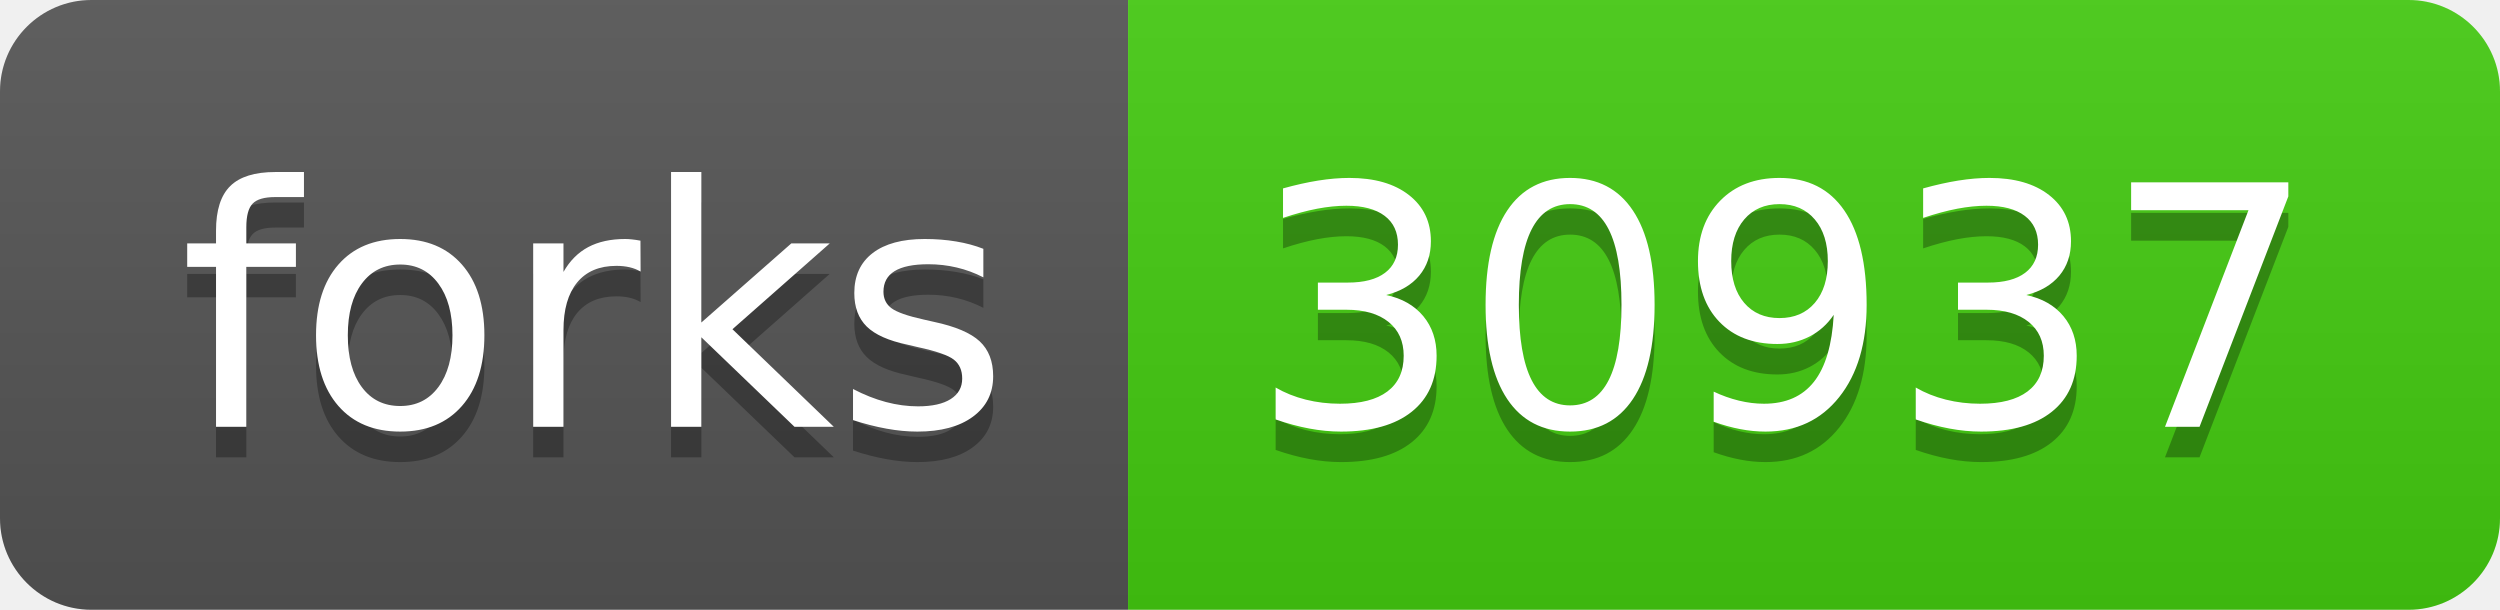
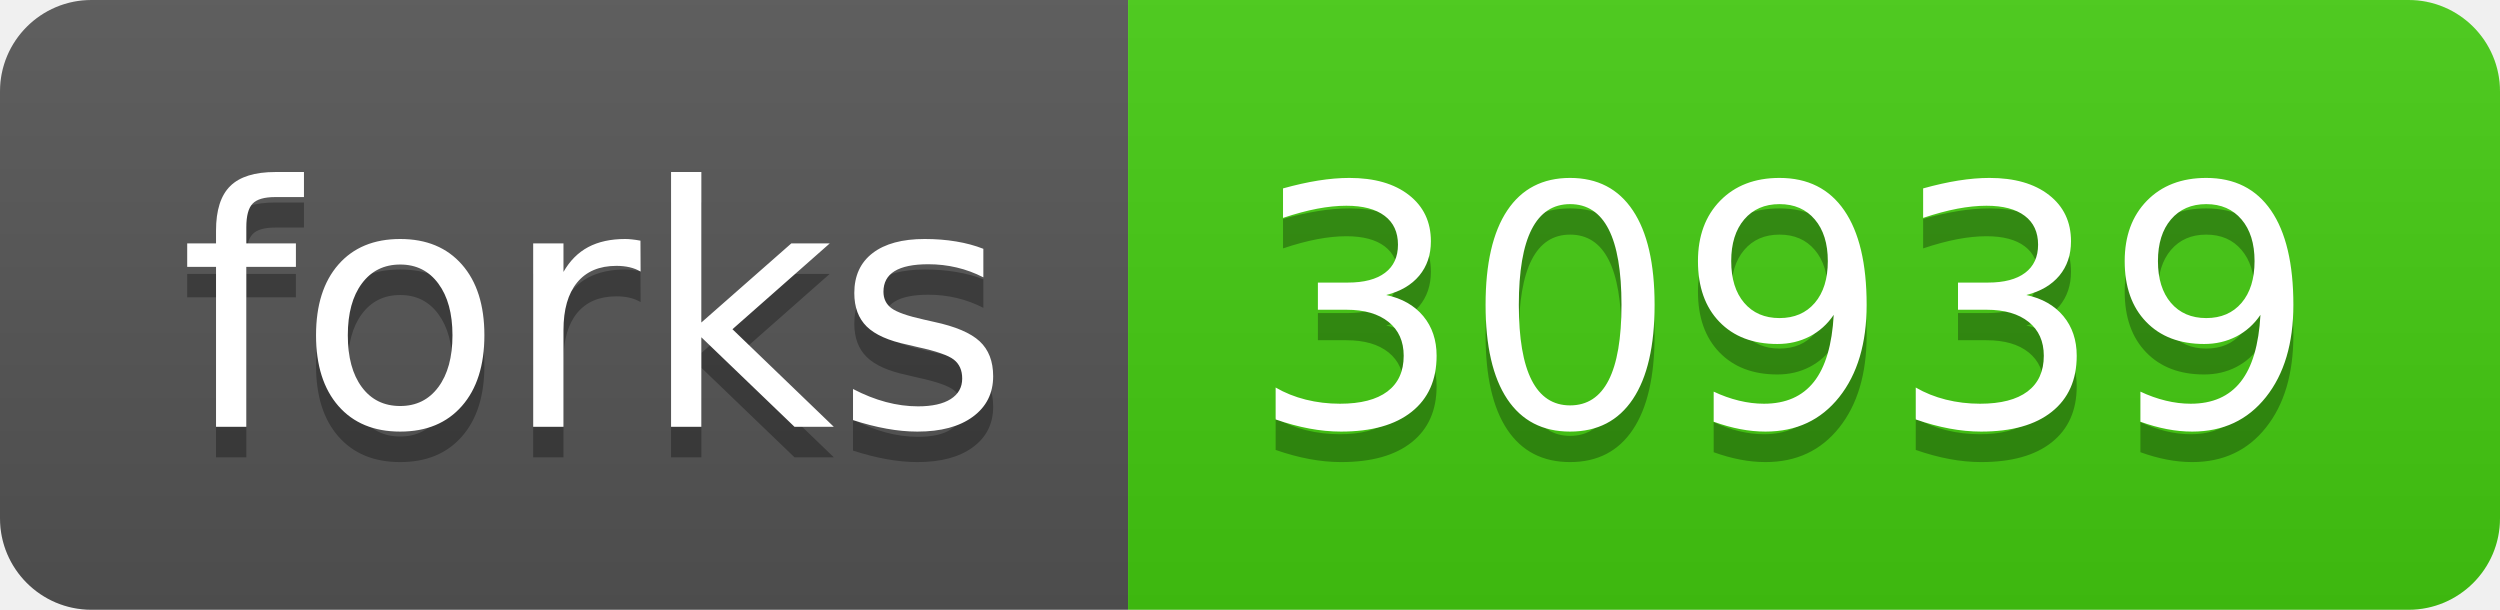
- <svg xmlns="http://www.w3.org/2000/svg" width="82" height="20" role="img" aria-label="forks: 30937">
+ <svg xmlns="http://www.w3.org/2000/svg" width="82" height="20" role="img" aria-label="forks: 30939">
  <linearGradient id="s" x2="0" y2="100%">
    <stop offset="0" stop-color="#bbb" stop-opacity=".1" />
    <stop offset="1" stop-opacity=".1" />
  </linearGradient>
  <clipPath id="r">
    <rect width="82" height="20" rx="3" fill="#fff" />
  </clipPath>
  <g clip-path="url(#r)">
    <rect width="37" height="20" fill="#555" />
    <rect x="37" width="45" height="20" fill="#4c1" />
    <rect width="82" height="20" fill="url(#s)" />
  </g>
  <g fill="#fff" text-anchor="middle" font-family="Verdana,Geneva,DejaVu Sans,sans-serif" text-rendering="geometricPrecision" font-size="110">
    <text aria-hidden="true" x="195" y="150" fill="#010101" fill-opacity=".3" transform="scale(.1)" textLength="270">forks</text>
    <text x="195" y="140" transform="scale(.1)" fill="#fff" textLength="270">forks</text>
-     <text aria-hidden="true" x="585" y="150" fill="#010101" fill-opacity=".3" transform="scale(.1)" textLength="350">30937</text>
-     <text x="585" y="140" transform="scale(.1)" fill="#fff" textLength="350">30937</text>
+     <text aria-hidden="true" x="585" y="150" fill="#010101" fill-opacity=".3" transform="scale(.1)" textLength="350">30939</text>
+     <text x="585" y="140" transform="scale(.1)" fill="#fff" textLength="350">30939</text>
  </g>
</svg>
